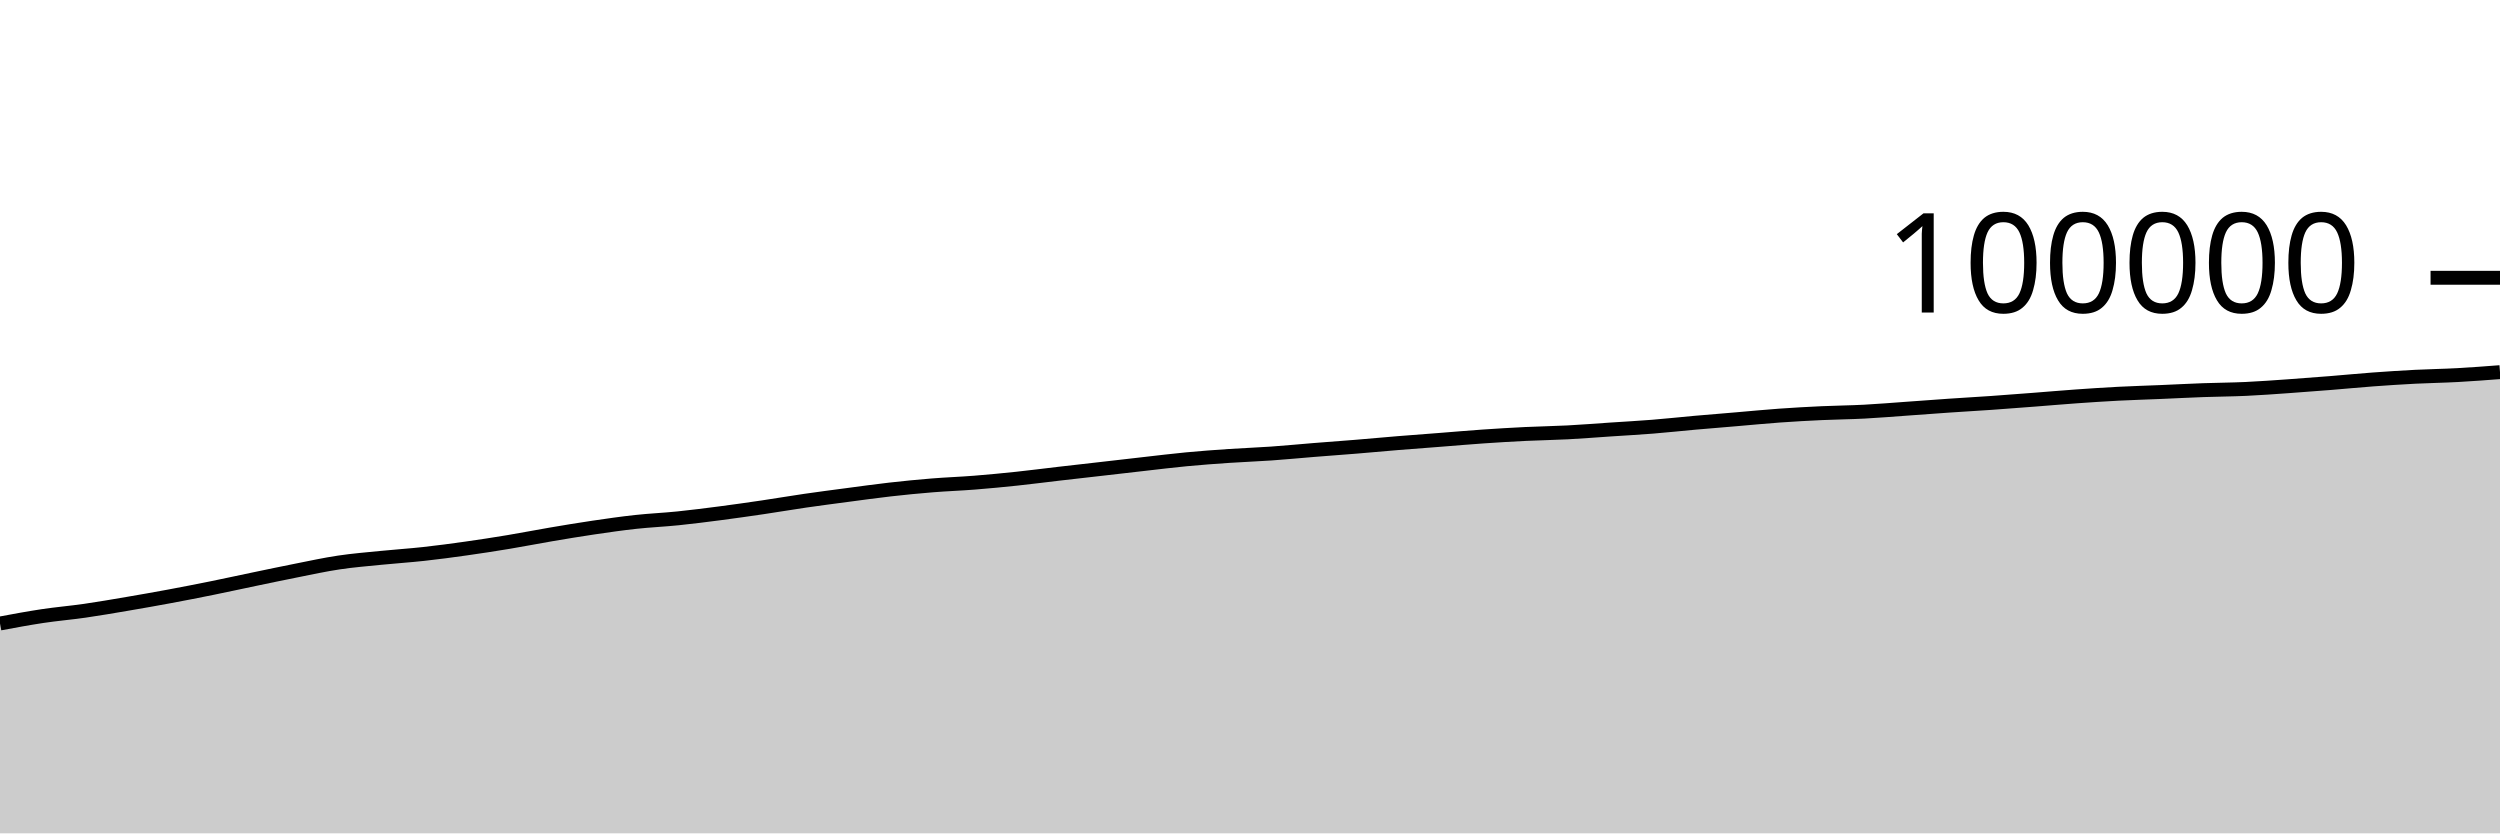
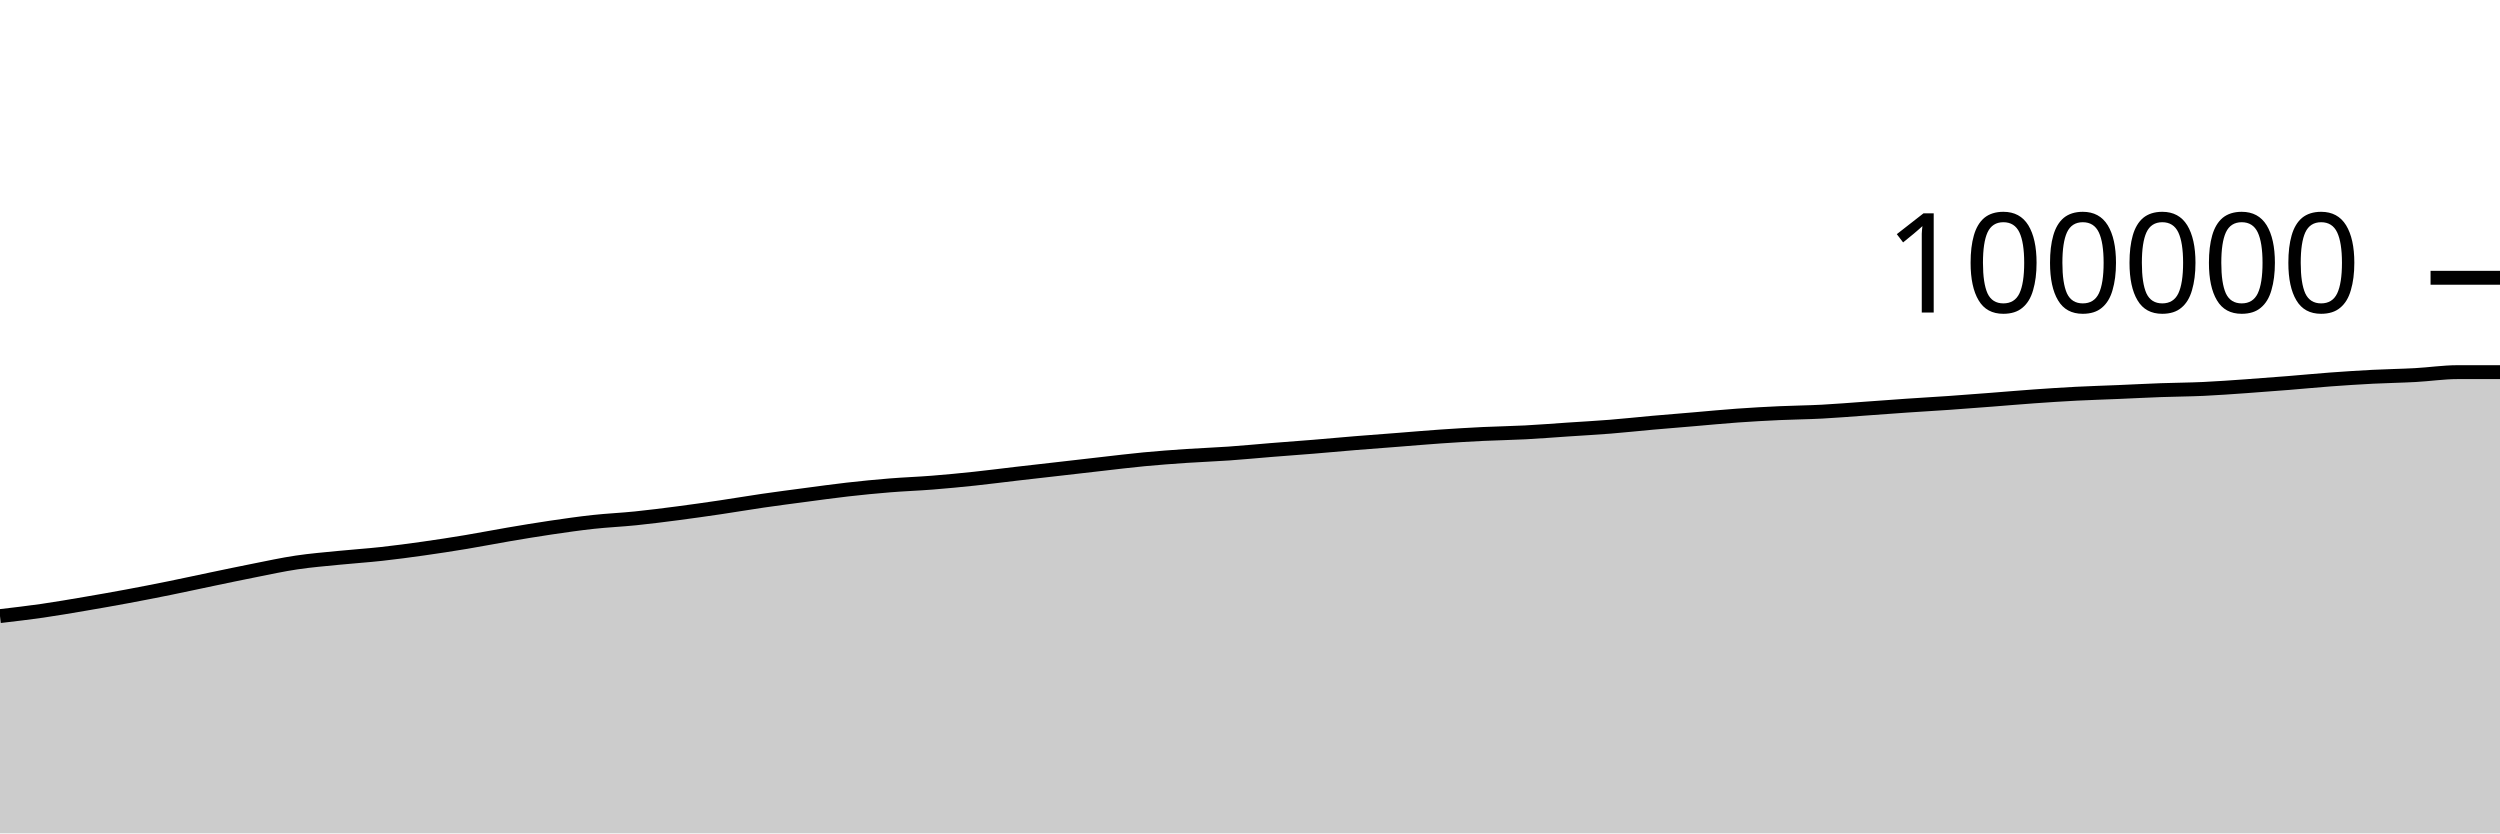
<svg xmlns="http://www.w3.org/2000/svg" viewBox="0 0 180 60">
  <g transform="translate(0,20)">
-     <path class="area" fill="rgba(0, 0, 0, 0.2)" d="M0,24.892C1.017,24.702,2.034,24.512,3.051,24.359C4.068,24.206,5.085,24.121,6.102,23.975C7.119,23.828,8.136,23.652,9.153,23.479C10.169,23.306,11.186,23.127,12.203,22.938C13.22,22.749,14.237,22.55,15.254,22.344C16.271,22.138,17.288,21.913,18.305,21.702C19.322,21.49,20.339,21.275,21.356,21.074C22.373,20.873,23.39,20.649,24.407,20.498C25.424,20.346,26.441,20.265,27.458,20.163C28.475,20.061,29.492,19.996,30.508,19.884C31.525,19.773,32.542,19.636,33.559,19.492C34.576,19.349,35.593,19.192,36.61,19.023C37.627,18.854,38.644,18.653,39.661,18.48C40.678,18.307,41.695,18.137,42.712,17.987C43.729,17.837,44.746,17.69,45.763,17.579C46.78,17.468,47.797,17.425,48.814,17.321C49.831,17.217,50.847,17.086,51.864,16.954C52.881,16.821,53.898,16.676,54.915,16.526C55.932,16.376,56.949,16.201,57.966,16.053C58.983,15.905,60,15.774,61.017,15.639C62.034,15.505,63.051,15.361,64.068,15.246C65.085,15.13,66.102,15.03,67.119,14.948C68.136,14.865,69.153,14.831,70.169,14.75C71.186,14.67,72.203,14.571,73.22,14.464C74.237,14.356,75.254,14.223,76.271,14.105C77.288,13.987,78.305,13.874,79.322,13.757C80.339,13.641,81.356,13.522,82.373,13.407C83.39,13.292,84.407,13.165,85.424,13.069C86.441,12.972,87.458,12.898,88.475,12.829C89.492,12.76,90.508,12.726,91.525,12.654C92.542,12.583,93.559,12.483,94.576,12.401C95.593,12.32,96.61,12.248,97.627,12.164C98.644,12.081,99.661,11.985,100.678,11.902C101.695,11.819,102.712,11.746,103.729,11.666C104.746,11.587,105.763,11.497,106.78,11.427C107.797,11.357,108.814,11.296,109.831,11.246C110.847,11.197,111.864,11.183,112.881,11.13C113.898,11.077,114.915,10.994,115.932,10.926C116.949,10.858,117.966,10.804,118.983,10.722C120,10.641,121.017,10.529,122.034,10.438C123.051,10.348,124.068,10.267,125.085,10.181C126.102,10.095,127.119,9.994,128.136,9.922C129.153,9.849,130.169,9.793,131.186,9.746C132.203,9.699,133.22,9.692,134.237,9.638C135.254,9.585,136.271,9.498,137.288,9.426C138.305,9.354,139.322,9.275,140.339,9.206C141.356,9.136,142.373,9.08,143.39,9.009C144.407,8.938,145.424,8.859,146.441,8.78C147.458,8.702,148.475,8.612,149.492,8.54C150.508,8.468,151.525,8.401,152.542,8.348C153.559,8.296,154.576,8.267,155.593,8.224C156.61,8.181,157.627,8.127,158.644,8.09C159.661,8.054,160.678,8.05,161.695,8.003C162.712,7.956,163.729,7.88,164.746,7.809C165.763,7.738,166.78,7.66,167.797,7.578C168.814,7.497,169.831,7.396,170.847,7.321C171.864,7.246,172.881,7.18,173.898,7.127C174.915,7.075,175.932,7.062,176.949,7.006C177.966,6.951,178.983,6.872,180,6.794L180,40C178.983,40,177.966,40,176.949,40C175.932,40,174.915,40,173.898,40C172.881,40,171.864,40,170.847,40C169.831,40,168.814,40,167.797,40C166.78,40,165.763,40,164.746,40C163.729,40,162.712,40,161.695,40C160.678,40,159.661,40,158.644,40C157.627,40,156.61,40,155.593,40C154.576,40,153.559,40,152.542,40C151.525,40,150.508,40,149.492,40C148.475,40,147.458,40,146.441,40C145.424,40,144.407,40,143.39,40C142.373,40,141.356,40,140.339,40C139.322,40,138.305,40,137.288,40C136.271,40,135.254,40,134.237,40C133.22,40,132.203,40,131.186,40C130.169,40,129.153,40,128.136,40C127.119,40,126.102,40,125.085,40C124.068,40,123.051,40,122.034,40C121.017,40,120,40,118.983,40C117.966,40,116.949,40,115.932,40C114.915,40,113.898,40,112.881,40C111.864,40,110.847,40,109.831,40C108.814,40,107.797,40,106.78,40C105.763,40,104.746,40,103.729,40C102.712,40,101.695,40,100.678,40C99.661,40,98.644,40,97.627,40C96.61,40,95.593,40,94.576,40C93.559,40,92.542,40,91.525,40C90.508,40,89.492,40,88.475,40C87.458,40,86.441,40,85.424,40C84.407,40,83.39,40,82.373,40C81.356,40,80.339,40,79.322,40C78.305,40,77.288,40,76.271,40C75.254,40,74.237,40,73.22,40C72.203,40,71.186,40,70.169,40C69.153,40,68.136,40,67.119,40C66.102,40,65.085,40,64.068,40C63.051,40,62.034,40,61.017,40C60,40,58.983,40,57.966,40C56.949,40,55.932,40,54.915,40C53.898,40,52.881,40,51.864,40C50.847,40,49.831,40,48.814,40C47.797,40,46.78,40,45.763,40C44.746,40,43.729,40,42.712,40C41.695,40,40.678,40,39.661,40C38.644,40,37.627,40,36.61,40C35.593,40,34.576,40,33.559,40C32.542,40,31.525,40,30.508,40C29.492,40,28.475,40,27.458,40C26.441,40,25.424,40,24.407,40C23.39,40,22.373,40,21.356,40C20.339,40,19.322,40,18.305,40C17.288,40,16.271,40,15.254,40C14.237,40,13.22,40,12.203,40C11.186,40,10.169,40,9.153,40C8.136,40,7.119,40,6.102,40C5.085,40,4.068,40,3.051,40C2.034,40,1.017,40,0,40Z" />
-     <path class="line" stroke="black" fill="none" d="M0,24.892C1.017,24.702,2.034,24.512,3.051,24.359C4.068,24.206,5.085,24.121,6.102,23.975C7.119,23.828,8.136,23.652,9.153,23.479C10.169,23.306,11.186,23.127,12.203,22.938C13.22,22.749,14.237,22.55,15.254,22.344C16.271,22.138,17.288,21.913,18.305,21.702C19.322,21.49,20.339,21.275,21.356,21.074C22.373,20.873,23.39,20.649,24.407,20.498C25.424,20.346,26.441,20.265,27.458,20.163C28.475,20.061,29.492,19.996,30.508,19.884C31.525,19.773,32.542,19.636,33.559,19.492C34.576,19.349,35.593,19.192,36.61,19.023C37.627,18.854,38.644,18.653,39.661,18.48C40.678,18.307,41.695,18.137,42.712,17.987C43.729,17.837,44.746,17.69,45.763,17.579C46.78,17.468,47.797,17.425,48.814,17.321C49.831,17.217,50.847,17.086,51.864,16.954C52.881,16.821,53.898,16.676,54.915,16.526C55.932,16.376,56.949,16.201,57.966,16.053C58.983,15.905,60,15.774,61.017,15.639C62.034,15.505,63.051,15.361,64.068,15.246C65.085,15.13,66.102,15.03,67.119,14.948C68.136,14.865,69.153,14.831,70.169,14.75C71.186,14.67,72.203,14.571,73.22,14.464C74.237,14.356,75.254,14.223,76.271,14.105C77.288,13.987,78.305,13.874,79.322,13.757C80.339,13.641,81.356,13.522,82.373,13.407C83.39,13.292,84.407,13.165,85.424,13.069C86.441,12.972,87.458,12.898,88.475,12.829C89.492,12.76,90.508,12.726,91.525,12.654C92.542,12.583,93.559,12.483,94.576,12.401C95.593,12.32,96.61,12.248,97.627,12.164C98.644,12.081,99.661,11.985,100.678,11.902C101.695,11.819,102.712,11.746,103.729,11.666C104.746,11.587,105.763,11.497,106.78,11.427C107.797,11.357,108.814,11.296,109.831,11.246C110.847,11.197,111.864,11.183,112.881,11.13C113.898,11.077,114.915,10.994,115.932,10.926C116.949,10.858,117.966,10.804,118.983,10.722C120,10.641,121.017,10.529,122.034,10.438C123.051,10.348,124.068,10.267,125.085,10.181C126.102,10.095,127.119,9.994,128.136,9.922C129.153,9.849,130.169,9.793,131.186,9.746C132.203,9.699,133.22,9.692,134.237,9.638C135.254,9.585,136.271,9.498,137.288,9.426C138.305,9.354,139.322,9.275,140.339,9.206C141.356,9.136,142.373,9.08,143.39,9.009C144.407,8.938,145.424,8.859,146.441,8.78C147.458,8.702,148.475,8.612,149.492,8.54C150.508,8.468,151.525,8.401,152.542,8.348C153.559,8.296,154.576,8.267,155.593,8.224C156.61,8.181,157.627,8.127,158.644,8.09C159.661,8.054,160.678,8.05,161.695,8.003C162.712,7.956,163.729,7.88,164.746,7.809C165.763,7.738,166.78,7.66,167.797,7.578C168.814,7.497,169.831,7.396,170.847,7.321C171.864,7.246,172.881,7.18,173.898,7.127C174.915,7.075,175.932,7.062,176.949,7.006C177.966,6.951,178.983,6.872,180,6.794" />
+     <path class="area" fill="rgba(0, 0, 0, 0.2)" d="M0,24.359C1.017,24.24,2.034,24.121,3.051,23.975C4.068,23.828,5.085,23.652,6.102,23.479C7.119,23.306,8.136,23.127,9.153,22.938C10.169,22.749,11.186,22.55,12.203,22.344C13.22,22.138,14.237,21.913,15.254,21.702C16.271,21.49,17.288,21.275,18.305,21.074C19.322,20.873,20.339,20.649,21.356,20.498C22.373,20.346,23.39,20.265,24.407,20.163C25.424,20.061,26.441,19.996,27.458,19.884C28.475,19.773,29.492,19.636,30.508,19.492C31.525,19.349,32.542,19.192,33.559,19.023C34.576,18.854,35.593,18.653,36.61,18.48C37.627,18.307,38.644,18.137,39.661,17.987C40.678,17.837,41.695,17.69,42.712,17.579C43.729,17.468,44.746,17.425,45.763,17.321C46.78,17.217,47.797,17.086,48.814,16.954C49.831,16.821,50.847,16.676,51.864,16.526C52.881,16.376,53.898,16.201,54.915,16.053C55.932,15.905,56.949,15.774,57.966,15.639C58.983,15.505,60,15.361,61.017,15.246C62.034,15.13,63.051,15.03,64.068,14.948C65.085,14.865,66.102,14.831,67.119,14.75C68.136,14.67,69.153,14.571,70.169,14.464C71.186,14.356,72.203,14.223,73.22,14.105C74.237,13.987,75.254,13.874,76.271,13.757C77.288,13.641,78.305,13.522,79.322,13.407C80.339,13.292,81.356,13.165,82.373,13.069C83.39,12.972,84.407,12.898,85.424,12.829C86.441,12.76,87.458,12.726,88.475,12.654C89.492,12.583,90.508,12.483,91.525,12.401C92.542,12.32,93.559,12.248,94.576,12.164C95.593,12.081,96.61,11.985,97.627,11.902C98.644,11.819,99.661,11.746,100.678,11.666C101.695,11.587,102.712,11.497,103.729,11.427C104.746,11.357,105.763,11.296,106.78,11.246C107.797,11.197,108.814,11.183,109.831,11.13C110.847,11.077,111.864,10.994,112.881,10.926C113.898,10.858,114.915,10.804,115.932,10.722C116.949,10.641,117.966,10.529,118.983,10.438C120,10.348,121.017,10.267,122.034,10.181C123.051,10.095,124.068,9.994,125.085,9.922C126.102,9.849,127.119,9.793,128.136,9.746C129.153,9.699,130.169,9.692,131.186,9.638C132.203,9.585,133.22,9.498,134.237,9.426C135.254,9.354,136.271,9.275,137.288,9.206C138.305,9.136,139.322,9.08,140.339,9.009C141.356,8.938,142.373,8.859,143.39,8.78C144.407,8.702,145.424,8.612,146.441,8.54C147.458,8.468,148.475,8.401,149.492,8.348C150.508,8.296,151.525,8.267,152.542,8.224C153.559,8.181,154.576,8.127,155.593,8.09C156.61,8.054,157.627,8.05,158.644,8.003C159.661,7.956,160.678,7.88,161.695,7.809C162.712,7.738,163.729,7.66,164.746,7.578C165.763,7.497,166.78,7.396,167.797,7.321C168.814,7.246,169.831,7.18,170.847,7.127C171.864,7.075,172.881,7.062,173.898,7.006C174.915,6.951,175.932,6.794,176.949,6.794C177.966,6.793,178.983,6.793,180,6.793L180,40C178.983,40,177.966,40,176.949,40C175.932,40,174.915,40,173.898,40C172.881,40,171.864,40,170.847,40C169.831,40,168.814,40,167.797,40C166.78,40,165.763,40,164.746,40C163.729,40,162.712,40,161.695,40C160.678,40,159.661,40,158.644,40C157.627,40,156.61,40,155.593,40C154.576,40,153.559,40,152.542,40C151.525,40,150.508,40,149.492,40C148.475,40,147.458,40,146.441,40C145.424,40,144.407,40,143.39,40C142.373,40,141.356,40,140.339,40C139.322,40,138.305,40,137.288,40C136.271,40,135.254,40,134.237,40C133.22,40,132.203,40,131.186,40C130.169,40,129.153,40,128.136,40C127.119,40,126.102,40,125.085,40C124.068,40,123.051,40,122.034,40C121.017,40,120,40,118.983,40C117.966,40,116.949,40,115.932,40C114.915,40,113.898,40,112.881,40C111.864,40,110.847,40,109.831,40C108.814,40,107.797,40,106.78,40C105.763,40,104.746,40,103.729,40C102.712,40,101.695,40,100.678,40C99.661,40,98.644,40,97.627,40C96.61,40,95.593,40,94.576,40C93.559,40,92.542,40,91.525,40C90.508,40,89.492,40,88.475,40C87.458,40,86.441,40,85.424,40C84.407,40,83.39,40,82.373,40C81.356,40,80.339,40,79.322,40C78.305,40,77.288,40,76.271,40C75.254,40,74.237,40,73.22,40C72.203,40,71.186,40,70.169,40C69.153,40,68.136,40,67.119,40C66.102,40,65.085,40,64.068,40C63.051,40,62.034,40,61.017,40C60,40,58.983,40,57.966,40C56.949,40,55.932,40,54.915,40C53.898,40,52.881,40,51.864,40C50.847,40,49.831,40,48.814,40C47.797,40,46.78,40,45.763,40C44.746,40,43.729,40,42.712,40C41.695,40,40.678,40,39.661,40C38.644,40,37.627,40,36.61,40C35.593,40,34.576,40,33.559,40C32.542,40,31.525,40,30.508,40C29.492,40,28.475,40,27.458,40C26.441,40,25.424,40,24.407,40C23.39,40,22.373,40,21.356,40C20.339,40,19.322,40,18.305,40C17.288,40,16.271,40,15.254,40C14.237,40,13.22,40,12.203,40C11.186,40,10.169,40,9.153,40C8.136,40,7.119,40,6.102,40C5.085,40,4.068,40,3.051,40C2.034,40,1.017,40,0,40Z" />
+     <path class="line" stroke="black" fill="none" d="M0,24.359C1.017,24.24,2.034,24.121,3.051,23.975C4.068,23.828,5.085,23.652,6.102,23.479C7.119,23.306,8.136,23.127,9.153,22.938C10.169,22.749,11.186,22.55,12.203,22.344C13.22,22.138,14.237,21.913,15.254,21.702C16.271,21.49,17.288,21.275,18.305,21.074C19.322,20.873,20.339,20.649,21.356,20.498C22.373,20.346,23.39,20.265,24.407,20.163C25.424,20.061,26.441,19.996,27.458,19.884C28.475,19.773,29.492,19.636,30.508,19.492C31.525,19.349,32.542,19.192,33.559,19.023C34.576,18.854,35.593,18.653,36.61,18.48C37.627,18.307,38.644,18.137,39.661,17.987C40.678,17.837,41.695,17.69,42.712,17.579C43.729,17.468,44.746,17.425,45.763,17.321C46.78,17.217,47.797,17.086,48.814,16.954C49.831,16.821,50.847,16.676,51.864,16.526C52.881,16.376,53.898,16.201,54.915,16.053C55.932,15.905,56.949,15.774,57.966,15.639C58.983,15.505,60,15.361,61.017,15.246C62.034,15.13,63.051,15.03,64.068,14.948C65.085,14.865,66.102,14.831,67.119,14.75C68.136,14.67,69.153,14.571,70.169,14.464C71.186,14.356,72.203,14.223,73.22,14.105C74.237,13.987,75.254,13.874,76.271,13.757C77.288,13.641,78.305,13.522,79.322,13.407C80.339,13.292,81.356,13.165,82.373,13.069C83.39,12.972,84.407,12.898,85.424,12.829C86.441,12.76,87.458,12.726,88.475,12.654C89.492,12.583,90.508,12.483,91.525,12.401C92.542,12.32,93.559,12.248,94.576,12.164C95.593,12.081,96.61,11.985,97.627,11.902C98.644,11.819,99.661,11.746,100.678,11.666C101.695,11.587,102.712,11.497,103.729,11.427C104.746,11.357,105.763,11.296,106.78,11.246C107.797,11.197,108.814,11.183,109.831,11.13C110.847,11.077,111.864,10.994,112.881,10.926C113.898,10.858,114.915,10.804,115.932,10.722C116.949,10.641,117.966,10.529,118.983,10.438C120,10.348,121.017,10.267,122.034,10.181C123.051,10.095,124.068,9.994,125.085,9.922C126.102,9.849,127.119,9.793,128.136,9.746C129.153,9.699,130.169,9.692,131.186,9.638C132.203,9.585,133.22,9.498,134.237,9.426C135.254,9.354,136.271,9.275,137.288,9.206C138.305,9.136,139.322,9.08,140.339,9.009C141.356,8.938,142.373,8.859,143.39,8.78C144.407,8.702,145.424,8.612,146.441,8.54C147.458,8.468,148.475,8.401,149.492,8.348C150.508,8.296,151.525,8.267,152.542,8.224C153.559,8.181,154.576,8.127,155.593,8.09C156.61,8.054,157.627,8.05,158.644,8.003C159.661,7.956,160.678,7.88,161.695,7.809C162.712,7.738,163.729,7.66,164.746,7.578C165.763,7.497,166.78,7.396,167.797,7.321C168.814,7.246,169.831,7.18,170.847,7.127C171.864,7.075,172.881,7.062,173.898,7.006C174.915,6.951,175.932,6.794,176.949,6.794C177.966,6.793,178.983,6.793,180,6.793" />
    <path class="axis-ceiling" stroke-width="1" stroke="black" fill="none" d="M175,0L180,0" />
    <text class="axis-ceiling-label" font-family="sans-serif" text-anchor="end" font-size="10px" x="170" y="2.5">100000</text>
  </g>
</svg>
